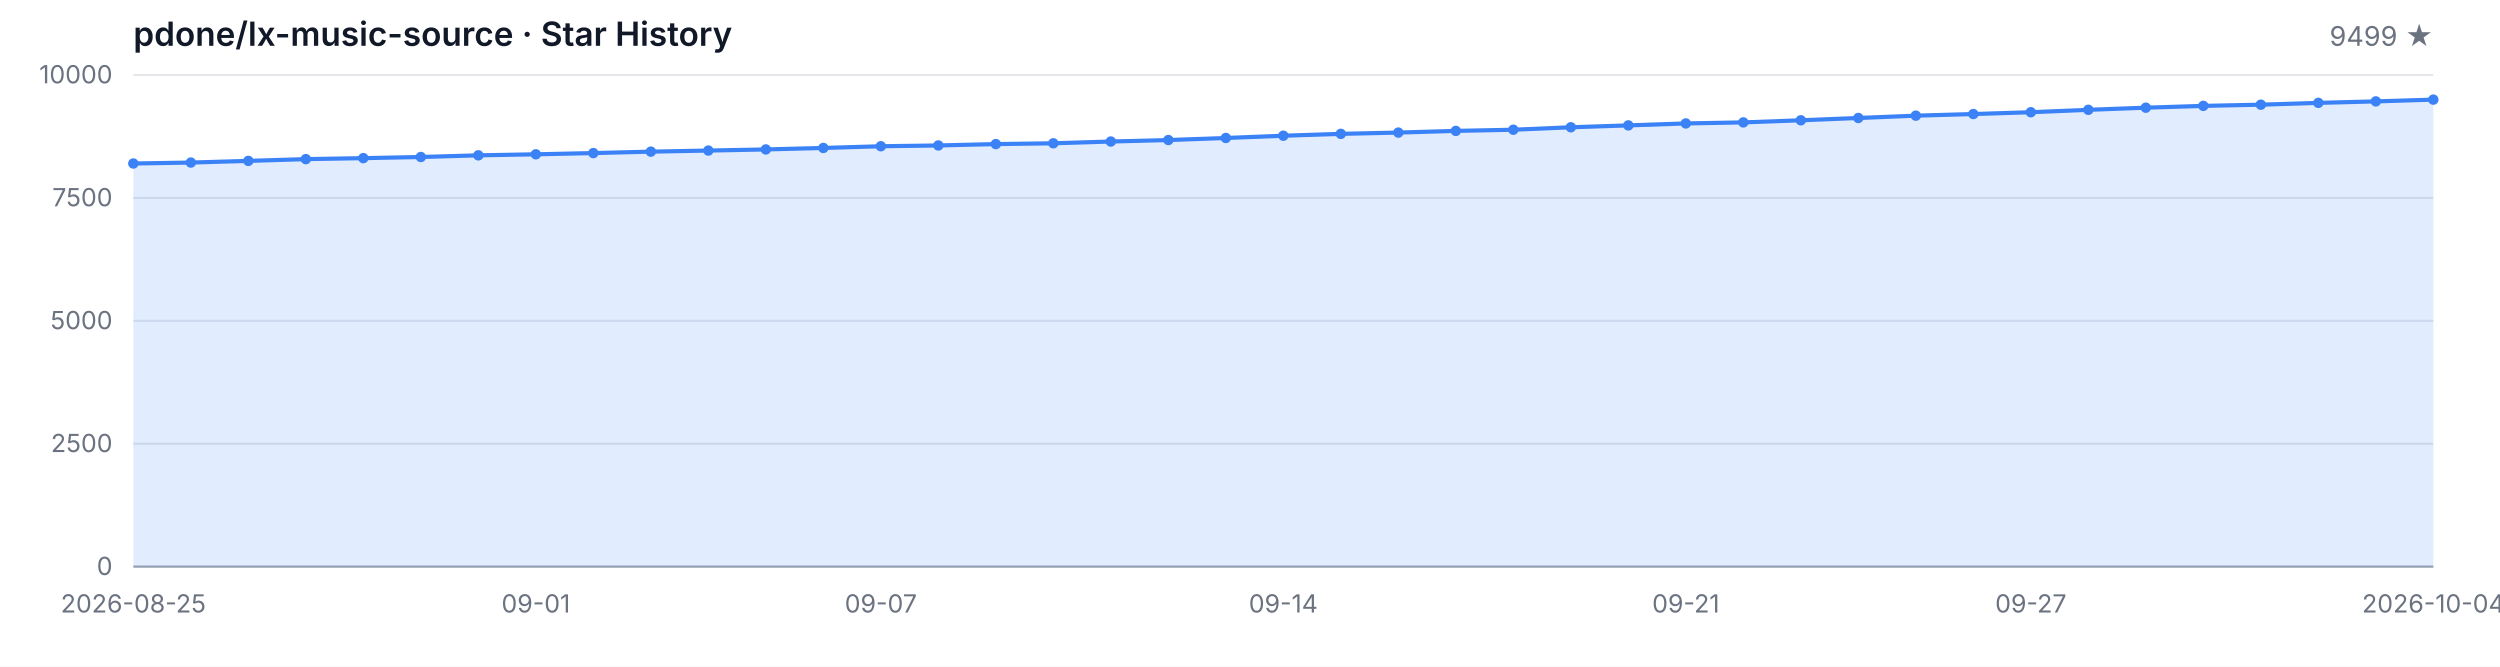
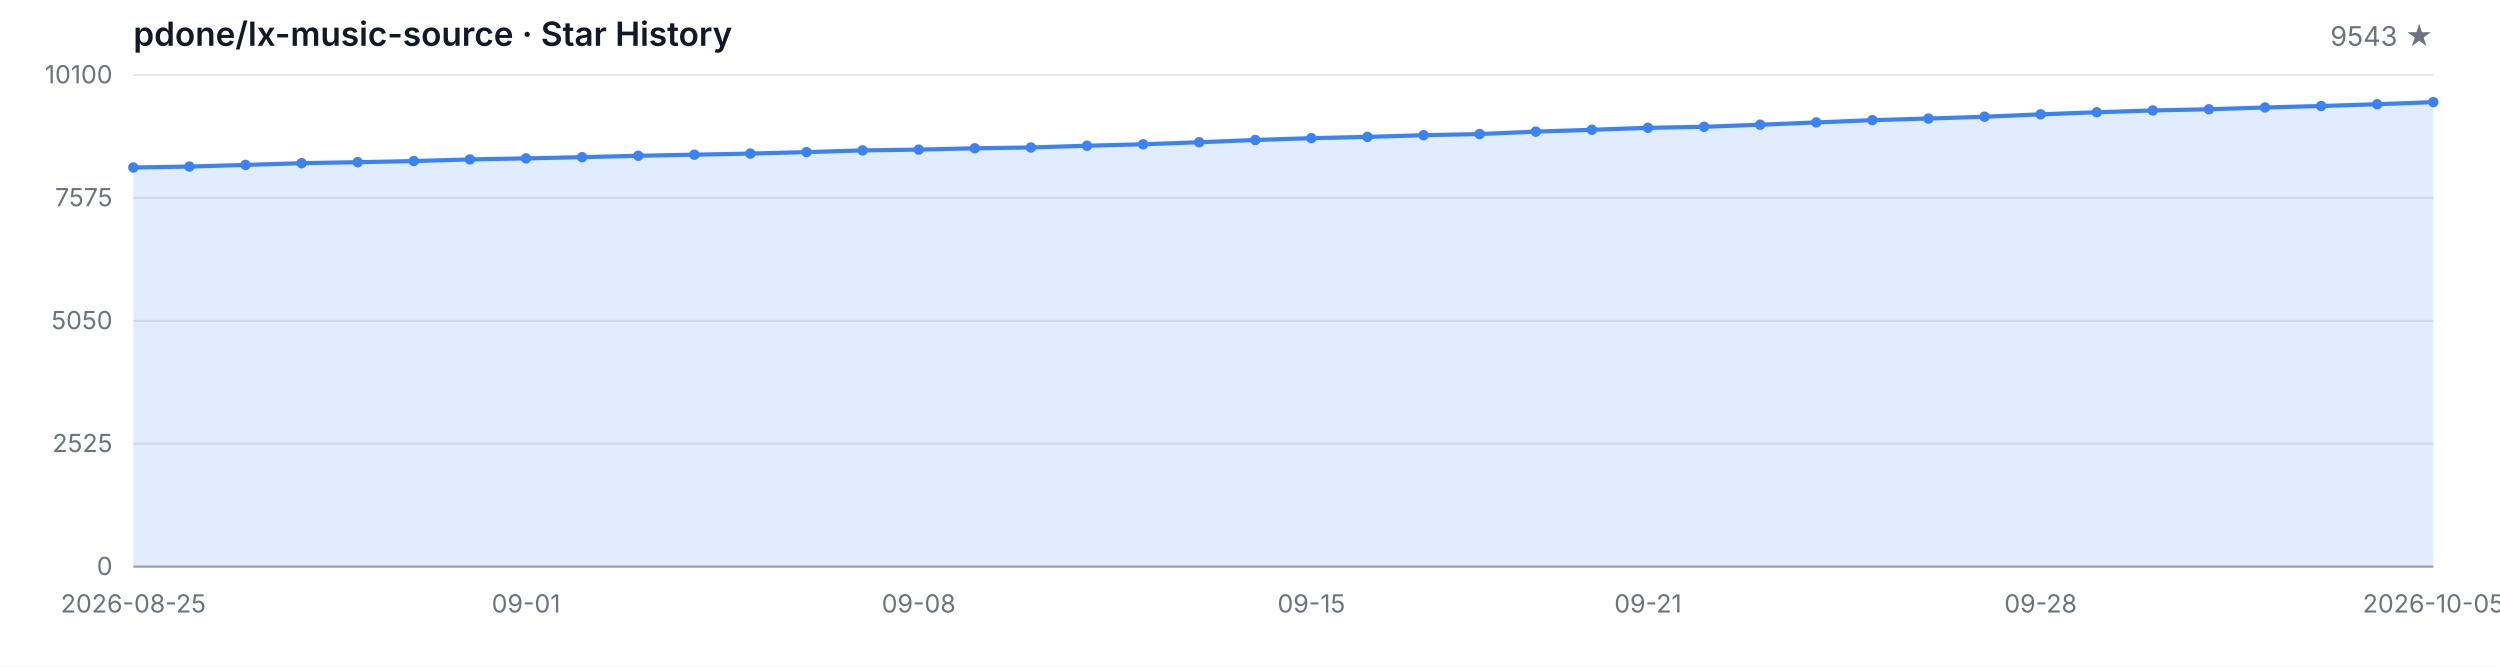
<svg xmlns="http://www.w3.org/2000/svg" width="1200" height="320" viewBox="0 0 1200 320" role="img" aria-label="Star History">
  <style>
  .bg { fill: #ffffff; }
  .grid { stroke: #e5e7eb; stroke-width: 1; }
  .axis { stroke: #9ca3af; stroke-width: 1; }
  .area { fill: rgba(59, 130, 246, 0.15); }
  .line { fill: none; stroke: #3b82f6; stroke-width: 2; stroke-linejoin: round; stroke-linecap: round; }
  .dot { fill: #3b82f6; }
  .tlabel { fill: #6b7280; font-family: -apple-system, BlinkMacSystemFont, 'Segoe UI', sans-serif; font-size: 12px; }
  .title { fill: #111827; font-family: -apple-system, BlinkMacSystemFont, 'Segoe UI', sans-serif; font-size: 16px; font-weight: 600; }
  .subtitle { fill: #6b7280; font-family: -apple-system, BlinkMacSystemFont, 'Segoe UI', sans-serif; font-size: 13px; }
  @media (prefers-color-scheme: dark) {
    .bg { fill: #0d1117; }
    .grid { stroke: #21262d; }
    .axis { stroke: #484f58; }
    .area { fill: rgba(58, 132, 255, 0.18); }
    .line { stroke: #58a6ff; }
    .dot { fill: #58a6ff; }
    .tlabel { fill: #8b949e; }
    .title { fill: #c9d1d9; }
    .subtitle { fill: #8b949e; }
  }
</style>
  <rect class="bg" width="1200" height="320" />
  <text class="title" x="64" y="22">pdone/lx-music-source · Star History</text>
-   <text class="subtitle" x="1168" y="22" text-anchor="end">9499 ★</text>
+   <text class="subtitle" x="1168" y="22" text-anchor="end">9543 ★</text>
  <line class="grid" x1="64" y1="272.00" x2="1168" y2="272.00" />
  <line class="grid" x1="64" y1="213.00" x2="1168" y2="213.00" />
  <line class="grid" x1="64" y1="154.00" x2="1168" y2="154.00" />
  <line class="grid" x1="64" y1="95.00" x2="1168" y2="95.00" />
  <line class="grid" x1="64" y1="36.00" x2="1168" y2="36.00" />
  <text class="tlabel" x="54" y="276.00" text-anchor="end">0</text>
-   <text class="tlabel" x="54" y="217.00" text-anchor="end">2500</text>
-   <text class="tlabel" x="54" y="158.00" text-anchor="end">5000</text>
-   <text class="tlabel" x="54" y="99.00" text-anchor="end">7500</text>
-   <text class="tlabel" x="54" y="40.00" text-anchor="end">10000</text>
+   <text class="tlabel" x="54" y="217.00" text-anchor="end">2525</text>
+   <text class="tlabel" x="54" y="158.00" text-anchor="end">5050</text>
+   <text class="tlabel" x="54" y="99.00" text-anchor="end">7575</text>
+   <text class="tlabel" x="54" y="40.00" text-anchor="end">10100</text>
  <line class="axis" x1="64" y1="272" x2="1168" y2="272" />
-   <path class="area" d="M 64.00 272.00 L 64.00 78.48 L 91.60 78.03 L 119.20 77.23 L 146.80 76.38 L 174.40 75.91 L 202.00 75.36 L 229.60 74.56 L 257.20 74.07 L 284.80 73.48 L 312.40 72.79 L 340.00 72.27 L 367.60 71.73 L 395.20 71.02 L 422.80 70.20 L 450.40 69.82 L 478.00 69.16 L 505.60 68.78 L 533.20 67.93 L 560.80 67.22 L 588.40 66.23 L 616.00 65.15 L 643.60 64.25 L 671.20 63.64 L 698.80 62.83 L 726.40 62.27 L 754.00 61.09 L 781.60 60.19 L 809.20 59.25 L 836.80 58.75 L 864.40 57.74 L 892.00 56.63 L 919.60 55.52 L 947.20 54.74 L 974.80 53.87 L 1002.40 52.71 L 1030.00 51.69 L 1057.60 50.82 L 1085.20 50.25 L 1112.80 49.38 L 1140.40 48.67 L 1168.00 47.82 L 1168.00 272.00 Z" />
-   <path class="line" d="M 64.00 78.48 L 91.60 78.03 L 119.20 77.23 L 146.80 76.38 L 174.40 75.91 L 202.00 75.36 L 229.60 74.56 L 257.20 74.07 L 284.80 73.48 L 312.40 72.79 L 340.00 72.27 L 367.60 71.73 L 395.20 71.02 L 422.80 70.20 L 450.40 69.82 L 478.00 69.16 L 505.60 68.78 L 533.20 67.93 L 560.80 67.22 L 588.40 66.23 L 616.00 65.15 L 643.60 64.25 L 671.20 63.64 L 698.80 62.83 L 726.40 62.27 L 754.00 61.09 L 781.60 60.19 L 809.20 59.25 L 836.80 58.75 L 864.40 57.74 L 892.00 56.63 L 919.60 55.52 L 947.20 54.74 L 974.80 53.87 L 1002.40 52.71 L 1030.00 51.69 L 1057.60 50.82 L 1085.20 50.25 L 1112.80 49.38 L 1140.40 48.67 L 1168.00 47.82" />
-   <circle class="dot" cx="64.00" cy="78.48" r="2.5" />
-   <circle class="dot" cx="91.60" cy="78.03" r="2.5" />
-   <circle class="dot" cx="119.20" cy="77.23" r="2.5" />
-   <circle class="dot" cx="146.80" cy="76.38" r="2.5" />
-   <circle class="dot" cx="174.40" cy="75.91" r="2.5" />
-   <circle class="dot" cx="202.00" cy="75.36" r="2.5" />
-   <circle class="dot" cx="229.60" cy="74.56" r="2.5" />
-   <circle class="dot" cx="257.20" cy="74.07" r="2.5" />
-   <circle class="dot" cx="284.80" cy="73.48" r="2.5" />
-   <circle class="dot" cx="312.40" cy="72.79" r="2.5" />
-   <circle class="dot" cx="340.00" cy="72.27" r="2.5" />
-   <circle class="dot" cx="367.60" cy="71.73" r="2.5" />
-   <circle class="dot" cx="395.20" cy="71.02" r="2.5" />
-   <circle class="dot" cx="422.80" cy="70.20" r="2.5" />
-   <circle class="dot" cx="450.40" cy="69.82" r="2.5" />
-   <circle class="dot" cx="478.00" cy="69.16" r="2.5" />
-   <circle class="dot" cx="505.60" cy="68.78" r="2.5" />
-   <circle class="dot" cx="533.20" cy="67.93" r="2.5" />
-   <circle class="dot" cx="560.80" cy="67.22" r="2.5" />
-   <circle class="dot" cx="588.40" cy="66.23" r="2.5" />
-   <circle class="dot" cx="616.00" cy="65.15" r="2.5" />
-   <circle class="dot" cx="643.60" cy="64.25" r="2.5" />
-   <circle class="dot" cx="671.20" cy="63.64" r="2.5" />
-   <circle class="dot" cx="698.80" cy="62.83" r="2.5" />
-   <circle class="dot" cx="726.40" cy="62.27" r="2.5" />
-   <circle class="dot" cx="754.00" cy="61.09" r="2.5" />
-   <circle class="dot" cx="781.60" cy="60.19" r="2.5" />
-   <circle class="dot" cx="809.20" cy="59.25" r="2.5" />
-   <circle class="dot" cx="836.80" cy="58.75" r="2.5" />
-   <circle class="dot" cx="864.40" cy="57.74" r="2.5" />
-   <circle class="dot" cx="892.00" cy="56.63" r="2.5" />
-   <circle class="dot" cx="919.60" cy="55.52" r="2.5" />
-   <circle class="dot" cx="947.20" cy="54.74" r="2.5" />
-   <circle class="dot" cx="974.80" cy="53.87" r="2.5" />
-   <circle class="dot" cx="1002.40" cy="52.71" r="2.5" />
-   <circle class="dot" cx="1030.00" cy="51.69" r="2.5" />
-   <circle class="dot" cx="1057.60" cy="50.82" r="2.5" />
-   <circle class="dot" cx="1085.20" cy="50.25" r="2.5" />
-   <circle class="dot" cx="1112.80" cy="49.38" r="2.5" />
-   <circle class="dot" cx="1140.40" cy="48.67" r="2.5" />
-   <circle class="dot" cx="1168.00" cy="47.82" r="2.5" />
+   <path class="area" d="M 64.00 272.00 L 64.00 80.40 L 90.93 79.95 L 117.85 79.16 L 144.78 78.32 L 171.71 77.85 L 198.63 77.31 L 225.56 76.52 L 252.49 76.03 L 279.41 75.44 L 306.34 74.76 L 333.27 74.25 L 360.20 73.71 L 387.12 73.01 L 414.05 72.19 L 440.98 71.82 L 467.90 71.17 L 494.83 70.79 L 521.76 69.95 L 548.68 69.25 L 575.61 68.27 L 602.54 67.19 L 629.46 66.31 L 656.39 65.70 L 683.32 64.90 L 710.24 64.34 L 737.17 63.18 L 764.10 62.29 L 791.02 61.35 L 817.95 60.86 L 844.88 59.86 L 871.80 58.76 L 898.73 57.66 L 925.66 56.89 L 952.59 56.02 L 979.51 54.88 L 1006.44 53.88 L 1033.37 53.01 L 1060.29 52.45 L 1087.22 51.59 L 1114.15 50.88 L 1141.07 50.04 L 1168.00 49.02 L 1168.00 272.00 Z" />
+   <path class="line" d="M 64.00 80.40 L 90.93 79.95 L 117.85 79.16 L 144.78 78.32 L 171.71 77.85 L 198.63 77.31 L 225.56 76.52 L 252.49 76.03 L 279.41 75.44 L 306.34 74.76 L 333.27 74.25 L 360.20 73.71 L 387.12 73.01 L 414.05 72.19 L 440.98 71.82 L 467.90 71.17 L 494.83 70.79 L 521.76 69.95 L 548.68 69.25 L 575.61 68.27 L 602.54 67.19 L 629.46 66.31 L 656.39 65.70 L 683.32 64.90 L 710.24 64.34 L 737.17 63.18 L 764.10 62.29 L 791.02 61.35 L 817.95 60.86 L 844.88 59.86 L 871.80 58.76 L 898.73 57.66 L 925.66 56.89 L 952.59 56.02 L 979.51 54.88 L 1006.44 53.88 L 1033.37 53.01 L 1060.29 52.45 L 1087.22 51.59 L 1114.15 50.88 L 1141.07 50.04 L 1168.00 49.02" />
+   <circle class="dot" cx="64.00" cy="80.40" r="2.5" />
+   <circle class="dot" cx="90.93" cy="79.95" r="2.5" />
+   <circle class="dot" cx="117.85" cy="79.16" r="2.5" />
+   <circle class="dot" cx="144.78" cy="78.32" r="2.5" />
+   <circle class="dot" cx="171.71" cy="77.85" r="2.5" />
+   <circle class="dot" cx="198.63" cy="77.31" r="2.5" />
+   <circle class="dot" cx="225.56" cy="76.52" r="2.5" />
+   <circle class="dot" cx="252.49" cy="76.03" r="2.5" />
+   <circle class="dot" cx="279.41" cy="75.44" r="2.5" />
+   <circle class="dot" cx="306.34" cy="74.76" r="2.5" />
+   <circle class="dot" cx="333.27" cy="74.25" r="2.5" />
+   <circle class="dot" cx="360.20" cy="73.71" r="2.5" />
+   <circle class="dot" cx="387.12" cy="73.01" r="2.5" />
+   <circle class="dot" cx="414.05" cy="72.19" r="2.5" />
+   <circle class="dot" cx="440.98" cy="71.82" r="2.5" />
+   <circle class="dot" cx="467.90" cy="71.17" r="2.5" />
+   <circle class="dot" cx="494.83" cy="70.79" r="2.5" />
+   <circle class="dot" cx="521.76" cy="69.95" r="2.5" />
+   <circle class="dot" cx="548.68" cy="69.25" r="2.5" />
+   <circle class="dot" cx="575.61" cy="68.27" r="2.5" />
+   <circle class="dot" cx="602.54" cy="67.19" r="2.5" />
+   <circle class="dot" cx="629.46" cy="66.31" r="2.5" />
+   <circle class="dot" cx="656.39" cy="65.70" r="2.5" />
+   <circle class="dot" cx="683.32" cy="64.90" r="2.5" />
+   <circle class="dot" cx="710.24" cy="64.34" r="2.5" />
+   <circle class="dot" cx="737.17" cy="63.18" r="2.5" />
+   <circle class="dot" cx="764.10" cy="62.29" r="2.5" />
+   <circle class="dot" cx="791.02" cy="61.35" r="2.5" />
+   <circle class="dot" cx="817.95" cy="60.86" r="2.5" />
+   <circle class="dot" cx="844.88" cy="59.86" r="2.5" />
+   <circle class="dot" cx="871.80" cy="58.76" r="2.5" />
+   <circle class="dot" cx="898.73" cy="57.66" r="2.5" />
+   <circle class="dot" cx="925.66" cy="56.89" r="2.5" />
+   <circle class="dot" cx="952.59" cy="56.02" r="2.5" />
+   <circle class="dot" cx="979.51" cy="54.88" r="2.5" />
+   <circle class="dot" cx="1006.44" cy="53.88" r="2.5" />
+   <circle class="dot" cx="1033.37" cy="53.01" r="2.5" />
+   <circle class="dot" cx="1060.29" cy="52.45" r="2.5" />
+   <circle class="dot" cx="1087.22" cy="51.59" r="2.5" />
+   <circle class="dot" cx="1114.15" cy="50.88" r="2.5" />
+   <circle class="dot" cx="1141.07" cy="50.04" r="2.5" />
+   <circle class="dot" cx="1168.00" cy="49.02" r="2.5" />
  <text class="tlabel" x="64.00" y="294" text-anchor="middle">2026-08-25</text>
-   <text class="tlabel" x="257.20" y="294" text-anchor="middle">09-01</text>
-   <text class="tlabel" x="422.80" y="294" text-anchor="middle">09-07</text>
-   <text class="tlabel" x="616.00" y="294" text-anchor="middle">09-14</text>
-   <text class="tlabel" x="809.20" y="294" text-anchor="middle">09-21</text>
-   <text class="tlabel" x="974.80" y="294" text-anchor="middle">09-27</text>
-   <text class="tlabel" x="1168.00" y="294" text-anchor="middle">2026-10-04</text>
+   <text class="tlabel" x="252.49" y="294" text-anchor="middle">09-01</text>
+   <text class="tlabel" x="440.98" y="294" text-anchor="middle">09-08</text>
+   <text class="tlabel" x="629.46" y="294" text-anchor="middle">09-15</text>
+   <text class="tlabel" x="791.02" y="294" text-anchor="middle">09-21</text>
+   <text class="tlabel" x="979.51" y="294" text-anchor="middle">09-28</text>
+   <text class="tlabel" x="1168.00" y="294" text-anchor="middle">2026-10-05</text>
</svg>
